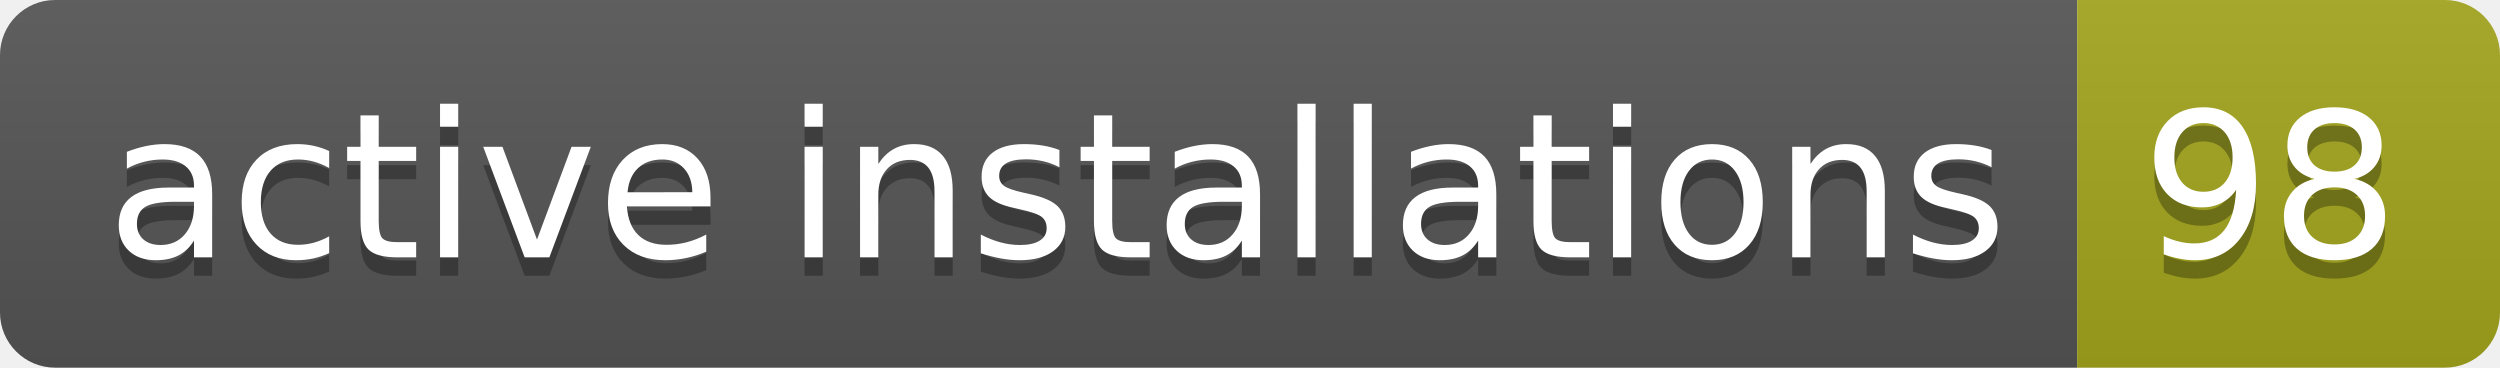
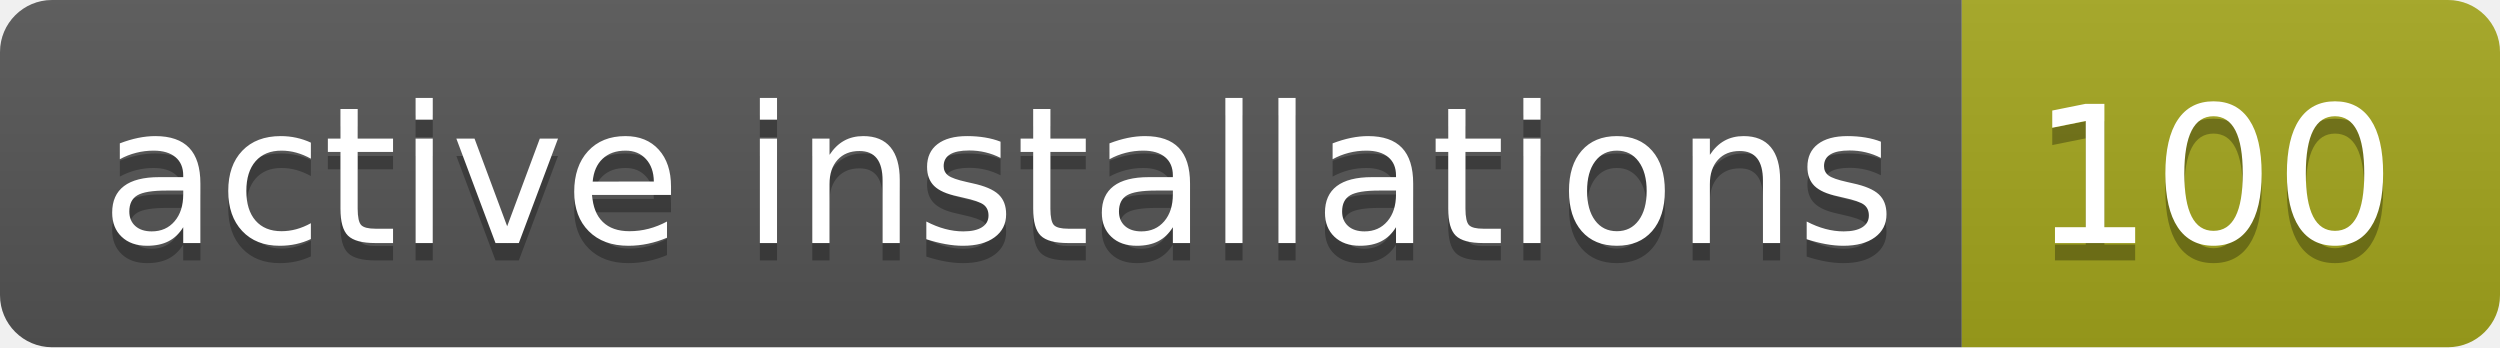
- <svg xmlns="http://www.w3.org/2000/svg" width="136" height="20" role="img" aria-label="active installations: 98">
+ <svg xmlns="http://www.w3.org/2000/svg" width="144" height="20" role="img" aria-label="active installations: 100">
  <linearGradient id="s" x2="0" y2="100%">
    <stop offset="0" stop-color="#bbb" stop-opacity=".1" />
    <stop offset="1" stop-opacity=".1" />
  </linearGradient>
  <clipPath id="r">
-     <rect width="136" height="20" rx="3" fill="#fff" />
+     <rect width="144" height="20" rx="3" fill="#fff" />
  </clipPath>
  <g clip-path="url(#r)">
    <rect width="113" height="20" fill="#555" />
-     <rect x="113" width="23" height="20" fill="#a4a61d" />
-     <rect width="136" height="20" fill="url(#s)" />
+     <rect x="113" width="31" height="20" fill="#a4a61d" />
+     <rect width="144" height="20" fill="url(#s)" />
  </g>
  <g fill="#fff" text-anchor="middle" font-family="Verdana,Geneva,DejaVu Sans,sans-serif" text-rendering="geometricPrecision" font-size="110">
    <text aria-hidden="true" x="575" y="150" fill="#010101" fill-opacity=".3" transform="scale(.1)" textLength="1030">active installations</text>
    <text x="575" y="140" transform="scale(.1)" fill="#fff" textLength="1030">active installations</text>
-     <text aria-hidden="true" x="1235" y="150" fill="#010101" fill-opacity=".3" transform="scale(.1)" textLength="130">98</text>
-     <text x="1235" y="140" transform="scale(.1)" fill="#fff" textLength="130">98</text>
+     <text aria-hidden="true" x="1275" y="150" fill="#010101" fill-opacity=".3" transform="scale(.1)" textLength="210">100</text>
+     <text x="1275" y="140" transform="scale(.1)" fill="#fff" textLength="210">100</text>
  </g>
</svg>
